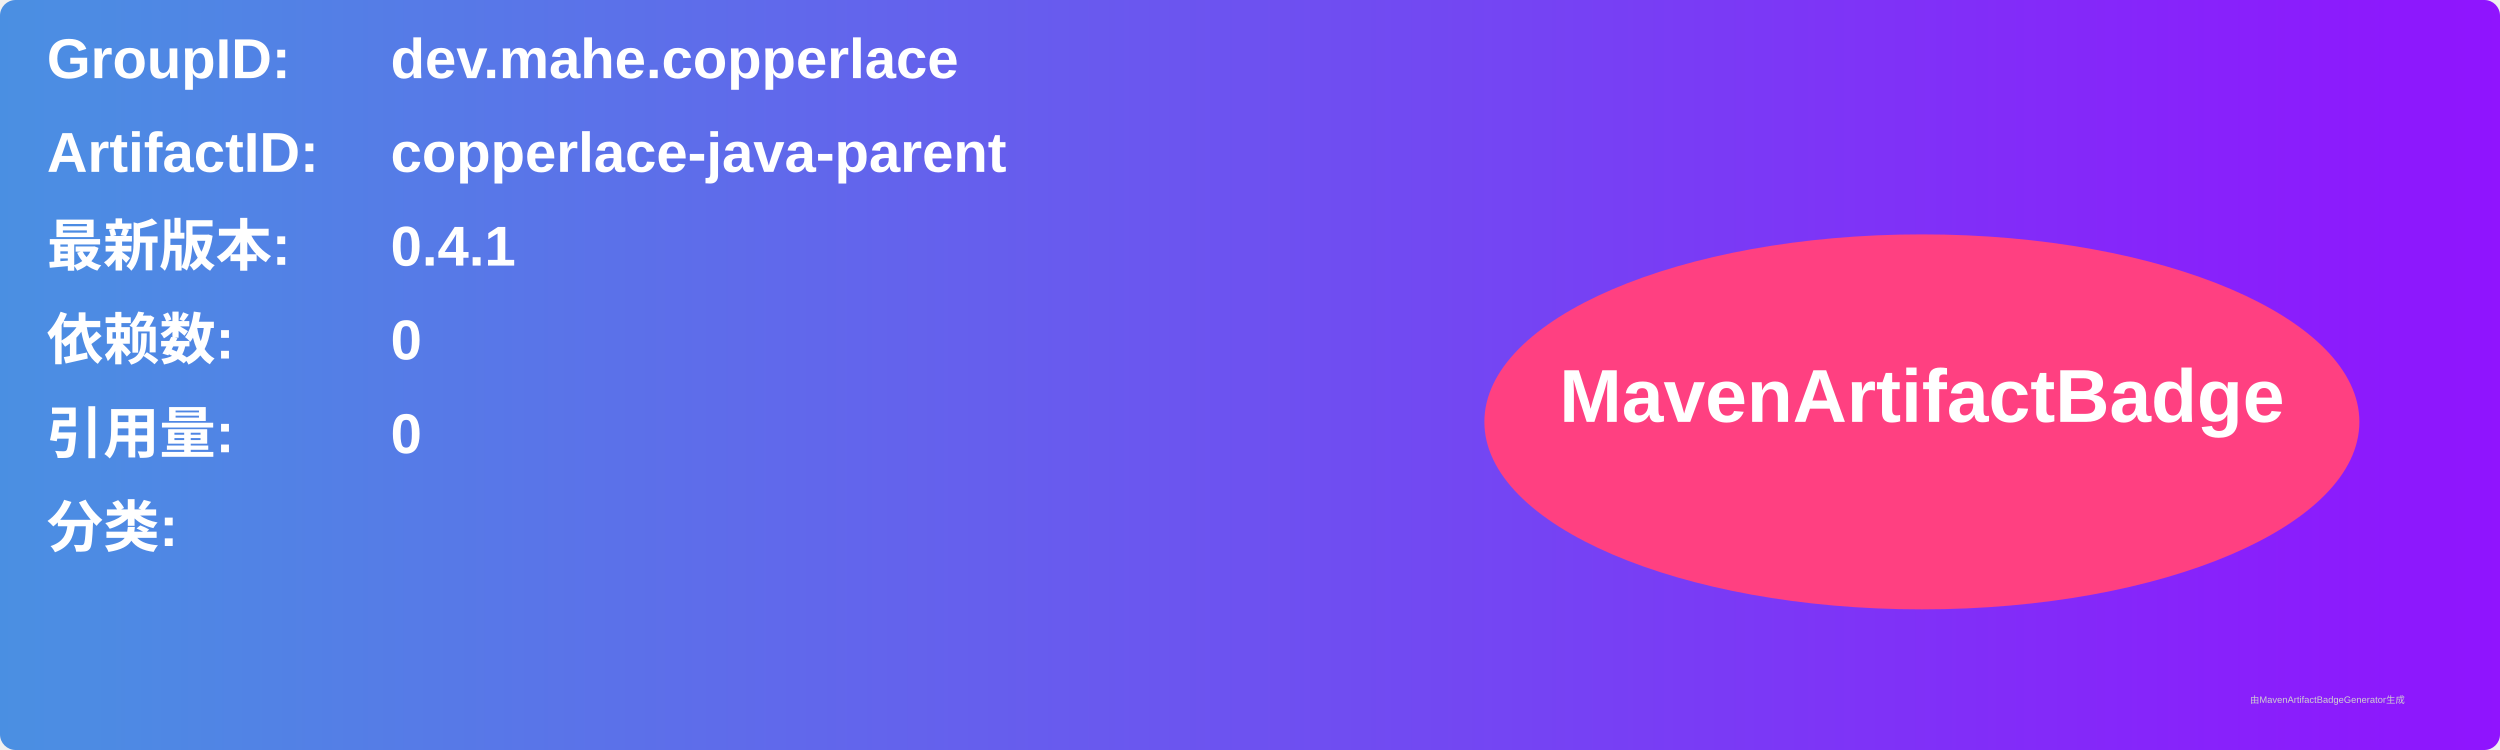
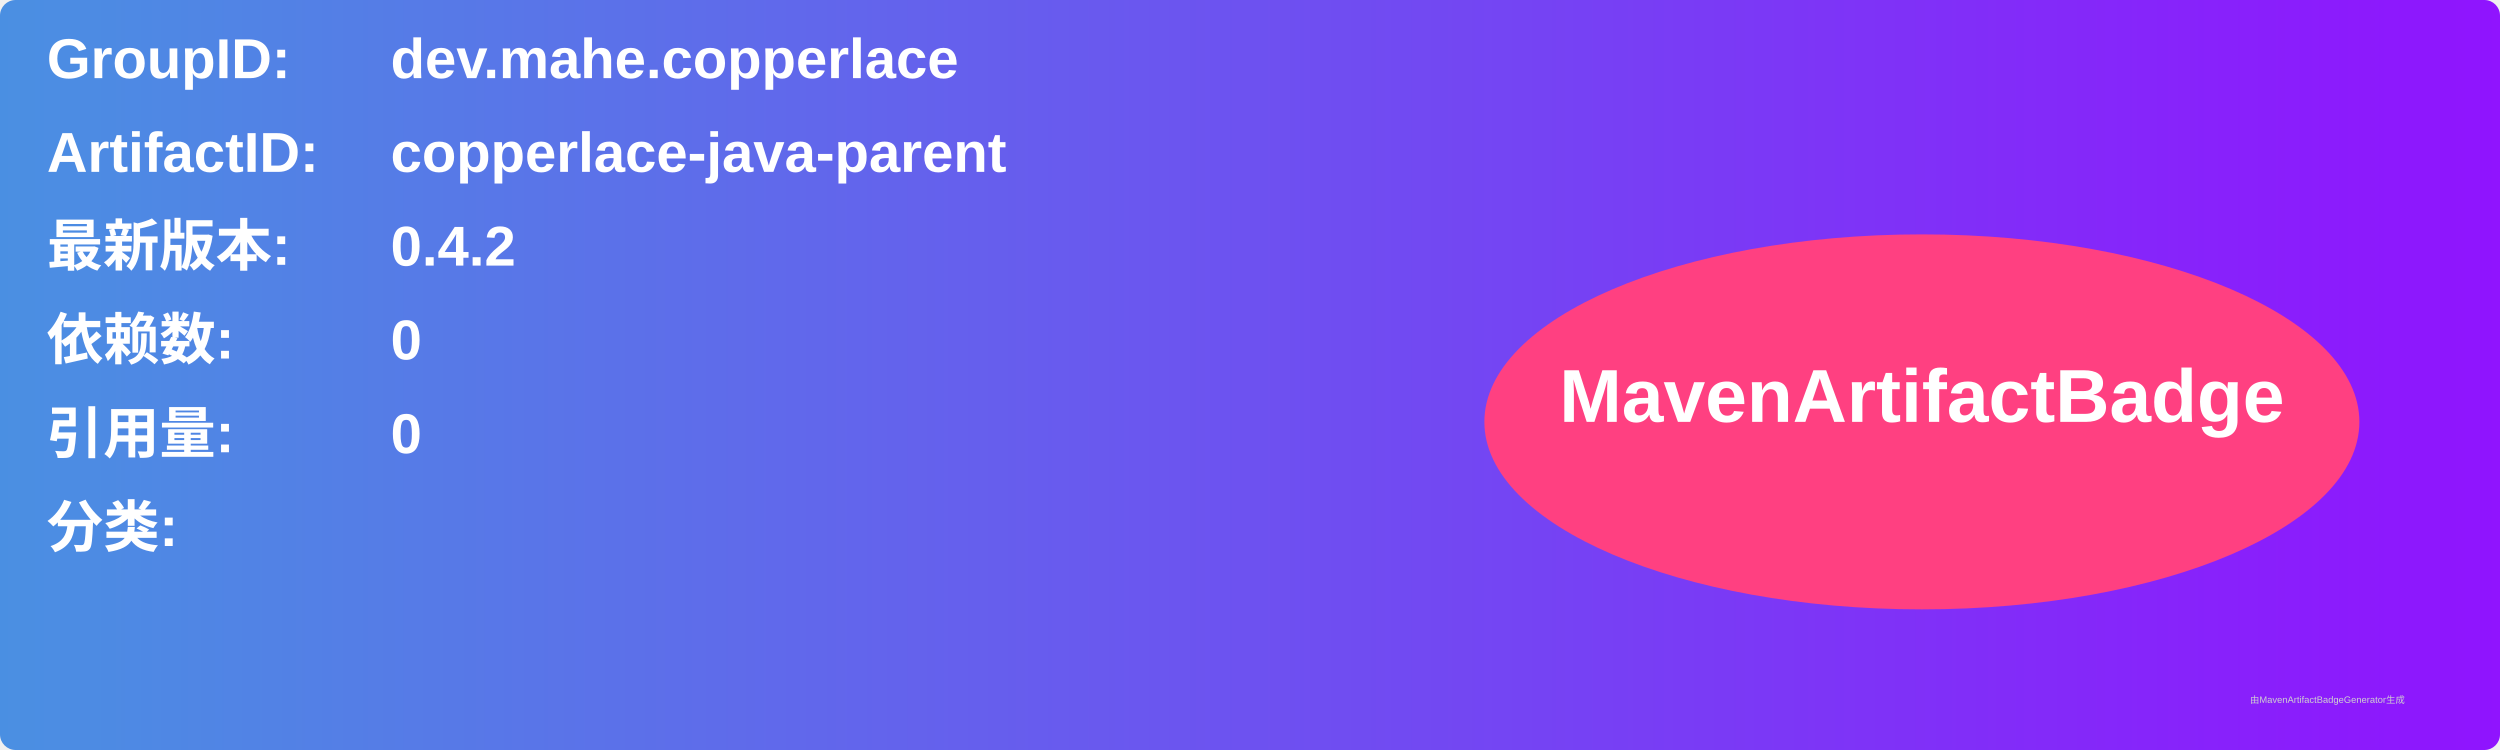
<svg xmlns="http://www.w3.org/2000/svg" width="800" height="240" viewBox="0 0 800 240">
  <linearGradient id="grad" x1="0%" y1="0%" x2="100%" y2="0%">
    <stop offset="0%" stop-color="#4a90e2" />
    <stop offset="100%" stop-color="#9013fe" />
  </linearGradient>
  <rect width="100%" height="100%" rx="5" ry="5" fill="url(#grad)" />
  <g transform="translate(15, 15)">
    <text x="0" y="10" font-family="Arial" font-size="18" fill="white" font-weight="bold" width="260">GroupID:</text>
    <text x="110" y="10" font-family="Arial" font-size="18" fill="white" font-weight="bold" width="460">dev.mahe.copperlace</text>
    <text x="0" y="40" font-family="Arial" font-size="18" fill="white" font-weight="bold" width="260">ArtifactID:</text>
    <text x="110" y="40" font-family="Arial" font-size="18" fill="white" font-weight="bold" width="460">copperlace-java-parent</text>
    <text x="0" y="70" font-family="Arial" font-size="18" fill="white" font-weight="bold">最新版本:</text>
    <text x="110" y="70" font-family="Arial" font-size="18" fill="white" font-weight="bold">
-       <tspan font-weight="bold">0.4.1</tspan>
+       <tspan font-weight="bold">0.4.2</tspan>
    </text>
    <text x="0" y="100" font-family="Arial" font-size="18" fill="white" font-weight="bold">依赖数: </text>
    <text x="110" y="100" font-family="Arial" font-size="18" fill="white">
      <tspan font-weight="bold">0</tspan>
    </text>
    <text x="0" y="130" font-family="Arial" font-size="18" fill="white" font-weight="bold">引用量: </text>
    <text x="110" y="130" font-family="Arial" font-size="18" fill="white">
      <tspan font-weight="bold">0</tspan>
    </text>
    <text x="0" y="160" font-family="Arial" font-size="18" fill="white" font-weight="bold">分类:</text>
    <text x="10" y="190" font-family="Arial" font-size="10" fill="white">
      <tspan font-weight="bold" />
    </text>
    <ellipse cx="600" cy="120" rx="140" ry="60" fill="#ff4081" />
    <text x="600" y="120" text-anchor="middle" font-family="Arial" font-size="24" fill="white" font-weight="bold">MavenArtifactBadge</text>
  </g>
  <text x="720" y="225" font-family="Arial" font-size="3" fill="#d0d0d0">由MavenArtifactBadgeGenerator生成</text>
</svg>
